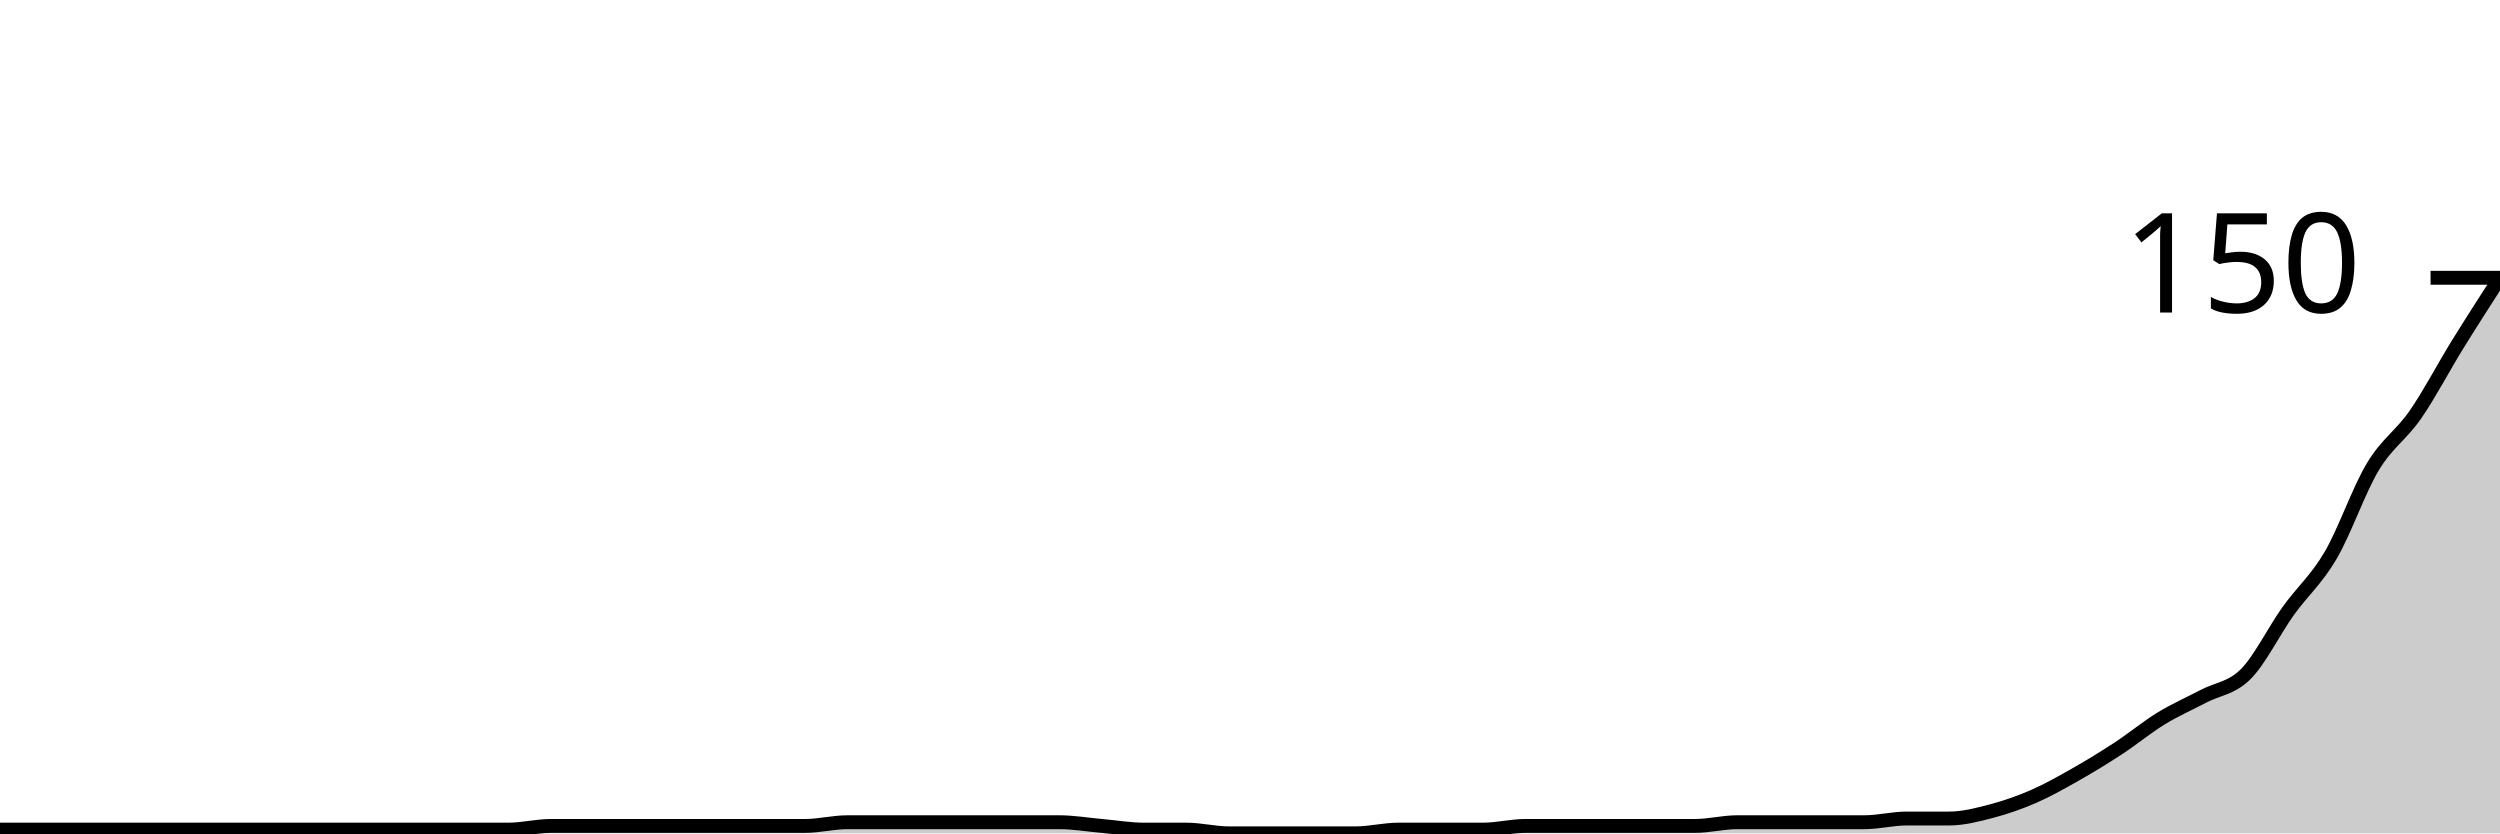
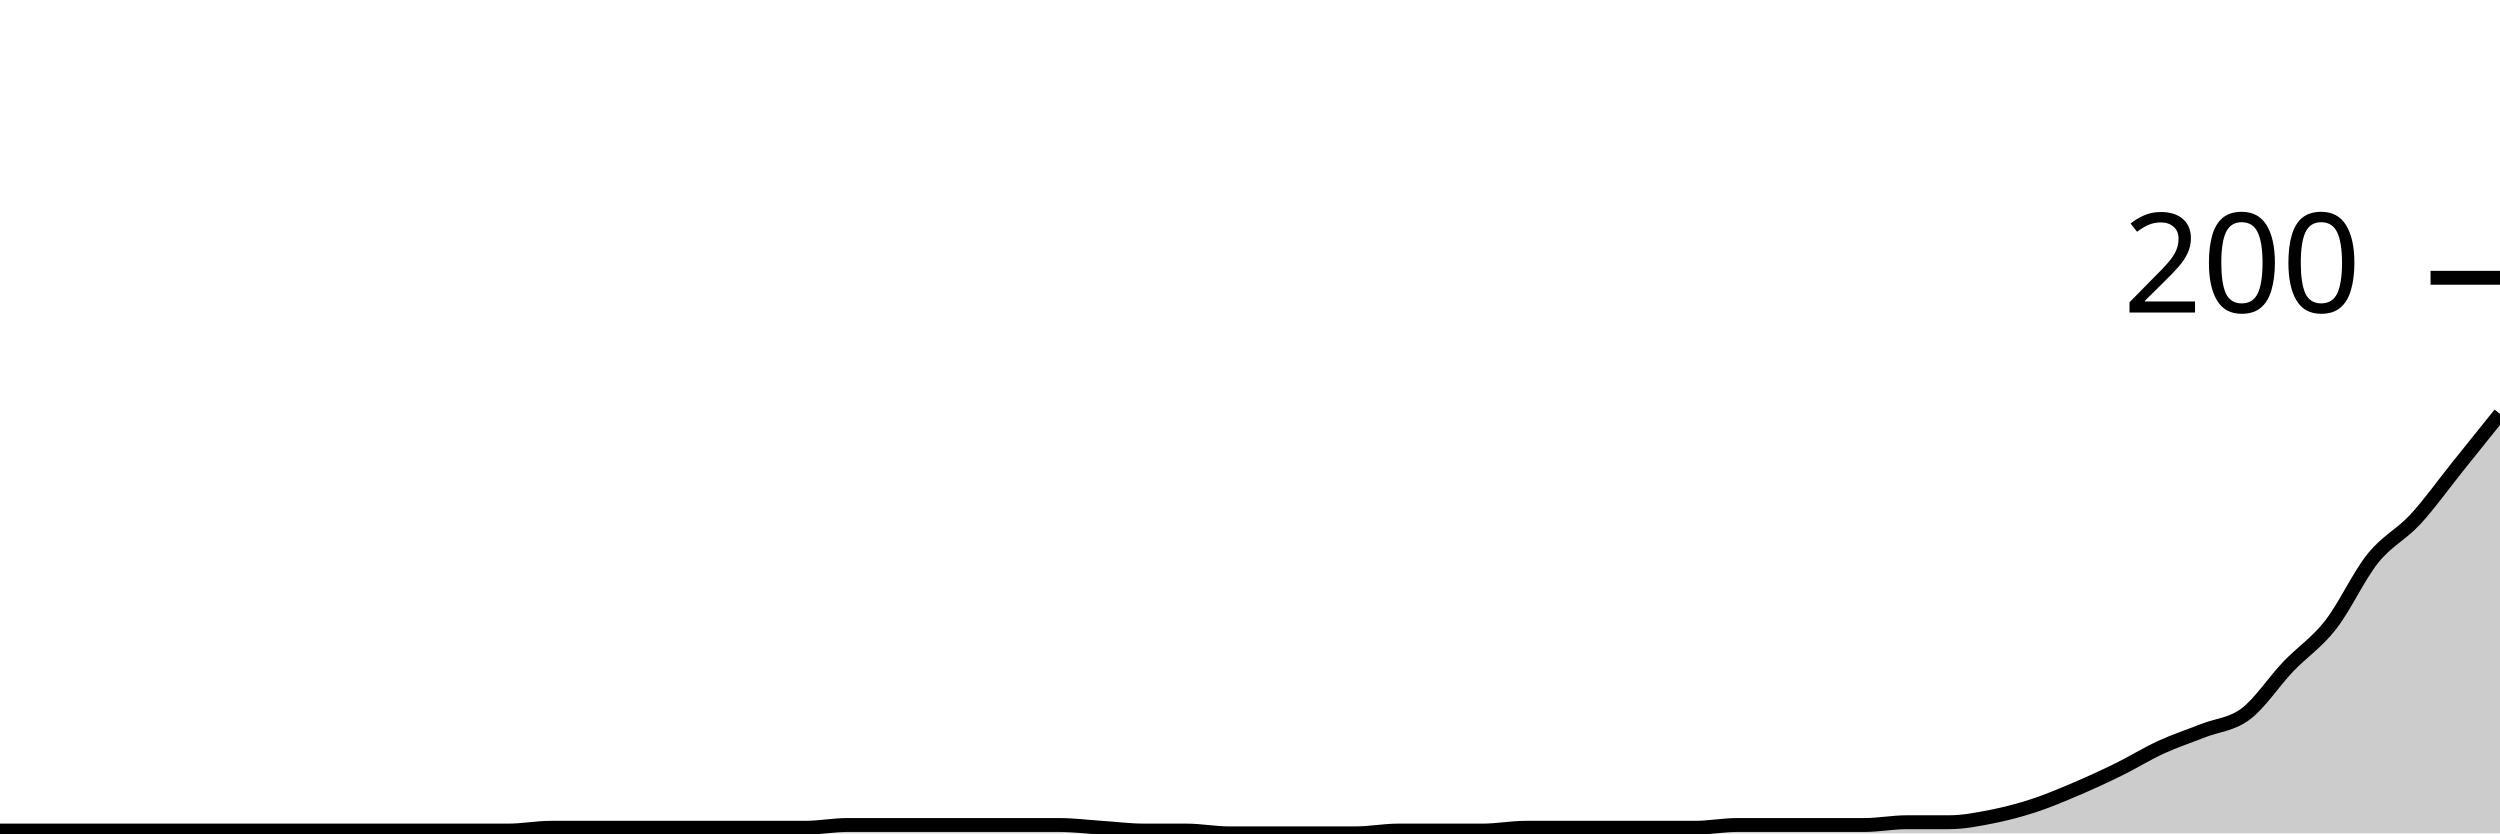
<svg xmlns="http://www.w3.org/2000/svg" viewBox="0 0 180 60">
  <g transform="translate(0,20)">
-     <path class="area" fill="rgba(0, 0, 0, 0.2)" d="M0,39.733C1.017,39.733,2.034,39.733,3.051,39.733C4.068,39.733,5.085,39.733,6.102,39.733C7.119,39.733,8.136,39.733,9.153,39.733C10.169,39.733,11.186,39.733,12.203,39.733C13.22,39.733,14.237,39.733,15.254,39.733C16.271,39.733,17.288,39.733,18.305,39.733C19.322,39.733,20.339,39.733,21.356,39.733C22.373,39.733,23.39,39.733,24.407,39.733C25.424,39.733,26.441,39.733,27.458,39.733C28.475,39.733,29.492,39.733,30.508,39.733C31.525,39.733,32.542,39.733,33.559,39.733C34.576,39.733,35.593,39.733,36.61,39.733C37.627,39.733,38.644,39.467,39.661,39.467C40.678,39.467,41.695,39.467,42.712,39.467C43.729,39.467,44.746,39.467,45.763,39.467C46.78,39.467,47.797,39.467,48.814,39.467C49.831,39.467,50.847,39.467,51.864,39.467C52.881,39.467,53.898,39.467,54.915,39.467C55.932,39.467,56.949,39.467,57.966,39.467C58.983,39.467,60,39.2,61.017,39.2C62.034,39.2,63.051,39.2,64.068,39.2C65.085,39.2,66.102,39.2,67.119,39.2C68.136,39.2,69.153,39.2,70.169,39.2C71.186,39.2,72.203,39.2,73.22,39.2C74.237,39.2,75.254,39.2,76.271,39.2C77.288,39.2,78.305,39.378,79.322,39.467C80.339,39.556,81.356,39.733,82.373,39.733C83.39,39.733,84.407,39.733,85.424,39.733C86.441,39.733,87.458,40,88.475,40C89.492,40,90.508,40,91.525,40C92.542,40,93.559,40,94.576,40C95.593,40,96.61,40,97.627,40C98.644,40,99.661,39.733,100.678,39.733C101.695,39.733,102.712,39.733,103.729,39.733C104.746,39.733,105.763,39.733,106.78,39.733C107.797,39.733,108.814,39.467,109.831,39.467C110.847,39.467,111.864,39.467,112.881,39.467C113.898,39.467,114.915,39.467,115.932,39.467C116.949,39.467,117.966,39.467,118.983,39.467C120,39.467,121.017,39.467,122.034,39.467C123.051,39.467,124.068,39.2,125.085,39.2C126.102,39.2,127.119,39.2,128.136,39.2C129.153,39.2,130.169,39.2,131.186,39.2C132.203,39.2,133.22,39.2,134.237,39.2C135.254,39.2,136.271,38.933,137.288,38.933C138.305,38.933,139.322,38.933,140.339,38.933C141.356,38.933,142.373,38.667,143.39,38.4C144.407,38.133,145.424,37.778,146.441,37.333C147.458,36.889,148.475,36.311,149.492,35.733C150.508,35.156,151.525,34.533,152.542,33.867C153.559,33.2,154.576,32.356,155.593,31.733C156.61,31.111,157.627,30.667,158.644,30.133C159.661,29.6,160.678,29.556,161.695,28.533C162.712,27.511,163.729,25.422,164.746,24C165.763,22.578,166.78,21.733,167.797,20C168.814,18.267,169.831,15.289,170.847,13.6C171.864,11.911,172.881,11.333,173.898,9.867C174.915,8.4,175.932,6.444,176.949,4.8C177.966,3.156,178.983,1.578,180,0L180,40C178.983,40,177.966,40,176.949,40C175.932,40,174.915,40,173.898,40C172.881,40,171.864,40,170.847,40C169.831,40,168.814,40,167.797,40C166.78,40,165.763,40,164.746,40C163.729,40,162.712,40,161.695,40C160.678,40,159.661,40,158.644,40C157.627,40,156.61,40,155.593,40C154.576,40,153.559,40,152.542,40C151.525,40,150.508,40,149.492,40C148.475,40,147.458,40,146.441,40C145.424,40,144.407,40,143.39,40C142.373,40,141.356,40,140.339,40C139.322,40,138.305,40,137.288,40C136.271,40,135.254,40,134.237,40C133.22,40,132.203,40,131.186,40C130.169,40,129.153,40,128.136,40C127.119,40,126.102,40,125.085,40C124.068,40,123.051,40,122.034,40C121.017,40,120,40,118.983,40C117.966,40,116.949,40,115.932,40C114.915,40,113.898,40,112.881,40C111.864,40,110.847,40,109.831,40C108.814,40,107.797,40,106.78,40C105.763,40,104.746,40,103.729,40C102.712,40,101.695,40,100.678,40C99.661,40,98.644,40,97.627,40C96.61,40,95.593,40,94.576,40C93.559,40,92.542,40,91.525,40C90.508,40,89.492,40,88.475,40C87.458,40,86.441,40,85.424,40C84.407,40,83.39,40,82.373,40C81.356,40,80.339,40,79.322,40C78.305,40,77.288,40,76.271,40C75.254,40,74.237,40,73.22,40C72.203,40,71.186,40,70.169,40C69.153,40,68.136,40,67.119,40C66.102,40,65.085,40,64.068,40C63.051,40,62.034,40,61.017,40C60,40,58.983,40,57.966,40C56.949,40,55.932,40,54.915,40C53.898,40,52.881,40,51.864,40C50.847,40,49.831,40,48.814,40C47.797,40,46.78,40,45.763,40C44.746,40,43.729,40,42.712,40C41.695,40,40.678,40,39.661,40C38.644,40,37.627,40,36.61,40C35.593,40,34.576,40,33.559,40C32.542,40,31.525,40,30.508,40C29.492,40,28.475,40,27.458,40C26.441,40,25.424,40,24.407,40C23.39,40,22.373,40,21.356,40C20.339,40,19.322,40,18.305,40C17.288,40,16.271,40,15.254,40C14.237,40,13.22,40,12.203,40C11.186,40,10.169,40,9.153,40C8.136,40,7.119,40,6.102,40C5.085,40,4.068,40,3.051,40C2.034,40,1.017,40,0,40Z" />
-     <path class="line" stroke="black" fill="none" d="M0,39.733C1.017,39.733,2.034,39.733,3.051,39.733C4.068,39.733,5.085,39.733,6.102,39.733C7.119,39.733,8.136,39.733,9.153,39.733C10.169,39.733,11.186,39.733,12.203,39.733C13.22,39.733,14.237,39.733,15.254,39.733C16.271,39.733,17.288,39.733,18.305,39.733C19.322,39.733,20.339,39.733,21.356,39.733C22.373,39.733,23.39,39.733,24.407,39.733C25.424,39.733,26.441,39.733,27.458,39.733C28.475,39.733,29.492,39.733,30.508,39.733C31.525,39.733,32.542,39.733,33.559,39.733C34.576,39.733,35.593,39.733,36.61,39.733C37.627,39.733,38.644,39.467,39.661,39.467C40.678,39.467,41.695,39.467,42.712,39.467C43.729,39.467,44.746,39.467,45.763,39.467C46.78,39.467,47.797,39.467,48.814,39.467C49.831,39.467,50.847,39.467,51.864,39.467C52.881,39.467,53.898,39.467,54.915,39.467C55.932,39.467,56.949,39.467,57.966,39.467C58.983,39.467,60,39.2,61.017,39.2C62.034,39.2,63.051,39.2,64.068,39.2C65.085,39.2,66.102,39.2,67.119,39.2C68.136,39.2,69.153,39.2,70.169,39.2C71.186,39.2,72.203,39.2,73.22,39.2C74.237,39.2,75.254,39.2,76.271,39.2C77.288,39.2,78.305,39.378,79.322,39.467C80.339,39.556,81.356,39.733,82.373,39.733C83.39,39.733,84.407,39.733,85.424,39.733C86.441,39.733,87.458,40,88.475,40C89.492,40,90.508,40,91.525,40C92.542,40,93.559,40,94.576,40C95.593,40,96.61,40,97.627,40C98.644,40,99.661,39.733,100.678,39.733C101.695,39.733,102.712,39.733,103.729,39.733C104.746,39.733,105.763,39.733,106.78,39.733C107.797,39.733,108.814,39.467,109.831,39.467C110.847,39.467,111.864,39.467,112.881,39.467C113.898,39.467,114.915,39.467,115.932,39.467C116.949,39.467,117.966,39.467,118.983,39.467C120,39.467,121.017,39.467,122.034,39.467C123.051,39.467,124.068,39.2,125.085,39.2C126.102,39.2,127.119,39.2,128.136,39.2C129.153,39.2,130.169,39.2,131.186,39.2C132.203,39.2,133.22,39.2,134.237,39.2C135.254,39.2,136.271,38.933,137.288,38.933C138.305,38.933,139.322,38.933,140.339,38.933C141.356,38.933,142.373,38.667,143.39,38.4C144.407,38.133,145.424,37.778,146.441,37.333C147.458,36.889,148.475,36.311,149.492,35.733C150.508,35.156,151.525,34.533,152.542,33.867C153.559,33.2,154.576,32.356,155.593,31.733C156.61,31.111,157.627,30.667,158.644,30.133C159.661,29.6,160.678,29.556,161.695,28.533C162.712,27.511,163.729,25.422,164.746,24C165.763,22.578,166.78,21.733,167.797,20C168.814,18.267,169.831,15.289,170.847,13.6C171.864,11.911,172.881,11.333,173.898,9.867C174.915,8.4,175.932,6.444,176.949,4.8C177.966,3.156,178.983,1.578,180,0" />
+     <path class="area" fill="rgba(0, 0, 0, 0.2)" d="M0,39.8C1.017,39.8,2.034,39.8,3.051,39.8C4.068,39.8,5.085,39.8,6.102,39.8C7.119,39.8,8.136,39.8,9.153,39.8C10.169,39.8,11.186,39.8,12.203,39.8C13.22,39.8,14.237,39.8,15.254,39.8C16.271,39.8,17.288,39.8,18.305,39.8C19.322,39.8,20.339,39.8,21.356,39.8C22.373,39.8,23.39,39.8,24.407,39.8C25.424,39.8,26.441,39.8,27.458,39.8C28.475,39.8,29.492,39.8,30.508,39.8C31.525,39.8,32.542,39.8,33.559,39.8C34.576,39.8,35.593,39.8,36.61,39.8C37.627,39.8,38.644,39.6,39.661,39.6C40.678,39.6,41.695,39.6,42.712,39.6C43.729,39.6,44.746,39.6,45.763,39.6C46.78,39.6,47.797,39.6,48.814,39.6C49.831,39.6,50.847,39.6,51.864,39.6C52.881,39.6,53.898,39.6,54.915,39.6C55.932,39.6,56.949,39.6,57.966,39.6C58.983,39.6,60,39.4,61.017,39.4C62.034,39.4,63.051,39.4,64.068,39.4C65.085,39.4,66.102,39.4,67.119,39.4C68.136,39.4,69.153,39.4,70.169,39.4C71.186,39.4,72.203,39.4,73.22,39.4C74.237,39.4,75.254,39.4,76.271,39.4C77.288,39.4,78.305,39.533,79.322,39.6C80.339,39.667,81.356,39.8,82.373,39.8C83.39,39.8,84.407,39.8,85.424,39.8C86.441,39.8,87.458,40,88.475,40C89.492,40,90.508,40,91.525,40C92.542,40,93.559,40,94.576,40C95.593,40,96.61,40,97.627,40C98.644,40,99.661,39.8,100.678,39.8C101.695,39.8,102.712,39.8,103.729,39.8C104.746,39.8,105.763,39.8,106.78,39.8C107.797,39.8,108.814,39.6,109.831,39.6C110.847,39.6,111.864,39.6,112.881,39.6C113.898,39.6,114.915,39.6,115.932,39.6C116.949,39.6,117.966,39.6,118.983,39.6C120,39.6,121.017,39.6,122.034,39.6C123.051,39.6,124.068,39.4,125.085,39.4C126.102,39.4,127.119,39.4,128.136,39.4C129.153,39.4,130.169,39.4,131.186,39.4C132.203,39.4,133.22,39.4,134.237,39.4C135.254,39.4,136.271,39.2,137.288,39.2C138.305,39.2,139.322,39.2,140.339,39.2C141.356,39.2,142.373,39,143.39,38.8C144.407,38.6,145.424,38.333,146.441,38C147.458,37.667,148.475,37.233,149.492,36.8C150.508,36.367,151.525,35.9,152.542,35.4C153.559,34.9,154.576,34.267,155.593,33.8C156.61,33.333,157.627,33,158.644,32.6C159.661,32.2,160.678,32.167,161.695,31.4C162.712,30.633,163.729,29.067,164.746,28C165.763,26.933,166.78,26.3,167.797,25C168.814,23.7,169.831,21.467,170.847,20.2C171.864,18.933,172.881,18.5,173.898,17.4C174.915,16.3,175.932,14.867,176.949,13.6C177.966,12.333,178.983,11.067,180,9.8L180,40C178.983,40,177.966,40,176.949,40C175.932,40,174.915,40,173.898,40C172.881,40,171.864,40,170.847,40C169.831,40,168.814,40,167.797,40C166.78,40,165.763,40,164.746,40C163.729,40,162.712,40,161.695,40C160.678,40,159.661,40,158.644,40C157.627,40,156.61,40,155.593,40C154.576,40,153.559,40,152.542,40C151.525,40,150.508,40,149.492,40C148.475,40,147.458,40,146.441,40C145.424,40,144.407,40,143.39,40C142.373,40,141.356,40,140.339,40C139.322,40,138.305,40,137.288,40C136.271,40,135.254,40,134.237,40C133.22,40,132.203,40,131.186,40C130.169,40,129.153,40,128.136,40C127.119,40,126.102,40,125.085,40C124.068,40,123.051,40,122.034,40C121.017,40,120,40,118.983,40C117.966,40,116.949,40,115.932,40C114.915,40,113.898,40,112.881,40C111.864,40,110.847,40,109.831,40C108.814,40,107.797,40,106.78,40C105.763,40,104.746,40,103.729,40C102.712,40,101.695,40,100.678,40C99.661,40,98.644,40,97.627,40C96.61,40,95.593,40,94.576,40C93.559,40,92.542,40,91.525,40C90.508,40,89.492,40,88.475,40C87.458,40,86.441,40,85.424,40C84.407,40,83.39,40,82.373,40C81.356,40,80.339,40,79.322,40C78.305,40,77.288,40,76.271,40C75.254,40,74.237,40,73.22,40C72.203,40,71.186,40,70.169,40C69.153,40,68.136,40,67.119,40C66.102,40,65.085,40,64.068,40C63.051,40,62.034,40,61.017,40C60,40,58.983,40,57.966,40C56.949,40,55.932,40,54.915,40C53.898,40,52.881,40,51.864,40C50.847,40,49.831,40,48.814,40C47.797,40,46.78,40,45.763,40C44.746,40,43.729,40,42.712,40C41.695,40,40.678,40,39.661,40C38.644,40,37.627,40,36.61,40C35.593,40,34.576,40,33.559,40C32.542,40,31.525,40,30.508,40C29.492,40,28.475,40,27.458,40C26.441,40,25.424,40,24.407,40C23.39,40,22.373,40,21.356,40C20.339,40,19.322,40,18.305,40C17.288,40,16.271,40,15.254,40C14.237,40,13.22,40,12.203,40C11.186,40,10.169,40,9.153,40C8.136,40,7.119,40,6.102,40C5.085,40,4.068,40,3.051,40C2.034,40,1.017,40,0,40Z" />
+     <path class="line" stroke="black" fill="none" d="M0,39.8C1.017,39.8,2.034,39.8,3.051,39.8C4.068,39.8,5.085,39.8,6.102,39.8C7.119,39.8,8.136,39.8,9.153,39.8C10.169,39.8,11.186,39.8,12.203,39.8C13.22,39.8,14.237,39.8,15.254,39.8C16.271,39.8,17.288,39.8,18.305,39.8C19.322,39.8,20.339,39.8,21.356,39.8C22.373,39.8,23.39,39.8,24.407,39.8C25.424,39.8,26.441,39.8,27.458,39.8C28.475,39.8,29.492,39.8,30.508,39.8C31.525,39.8,32.542,39.8,33.559,39.8C34.576,39.8,35.593,39.8,36.61,39.8C37.627,39.8,38.644,39.6,39.661,39.6C40.678,39.6,41.695,39.6,42.712,39.6C43.729,39.6,44.746,39.6,45.763,39.6C46.78,39.6,47.797,39.6,48.814,39.6C49.831,39.6,50.847,39.6,51.864,39.6C52.881,39.6,53.898,39.6,54.915,39.6C55.932,39.6,56.949,39.6,57.966,39.6C58.983,39.6,60,39.4,61.017,39.4C62.034,39.4,63.051,39.4,64.068,39.4C65.085,39.4,66.102,39.4,67.119,39.4C68.136,39.4,69.153,39.4,70.169,39.4C71.186,39.4,72.203,39.4,73.22,39.4C74.237,39.4,75.254,39.4,76.271,39.4C77.288,39.4,78.305,39.533,79.322,39.6C80.339,39.667,81.356,39.8,82.373,39.8C83.39,39.8,84.407,39.8,85.424,39.8C86.441,39.8,87.458,40,88.475,40C89.492,40,90.508,40,91.525,40C92.542,40,93.559,40,94.576,40C95.593,40,96.61,40,97.627,40C98.644,40,99.661,39.8,100.678,39.8C101.695,39.8,102.712,39.8,103.729,39.8C104.746,39.8,105.763,39.8,106.78,39.8C107.797,39.8,108.814,39.6,109.831,39.6C110.847,39.6,111.864,39.6,112.881,39.6C113.898,39.6,114.915,39.6,115.932,39.6C116.949,39.6,117.966,39.6,118.983,39.6C120,39.6,121.017,39.6,122.034,39.6C123.051,39.6,124.068,39.4,125.085,39.4C126.102,39.4,127.119,39.4,128.136,39.4C129.153,39.4,130.169,39.4,131.186,39.4C132.203,39.4,133.22,39.4,134.237,39.4C135.254,39.4,136.271,39.2,137.288,39.2C138.305,39.2,139.322,39.2,140.339,39.2C141.356,39.2,142.373,39,143.39,38.8C144.407,38.6,145.424,38.333,146.441,38C147.458,37.667,148.475,37.233,149.492,36.8C150.508,36.367,151.525,35.9,152.542,35.4C153.559,34.9,154.576,34.267,155.593,33.8C156.61,33.333,157.627,33,158.644,32.6C159.661,32.2,160.678,32.167,161.695,31.4C162.712,30.633,163.729,29.067,164.746,28C165.763,26.933,166.78,26.3,167.797,25C168.814,23.7,169.831,21.467,170.847,20.2C171.864,18.933,172.881,18.5,173.898,17.4C174.915,16.3,175.932,14.867,176.949,13.6C177.966,12.333,178.983,11.067,180,9.8" />
    <path class="axis-ceiling" stroke-width="1" stroke="black" fill="none" d="M175,0L180,0" />
-     <text class="axis-ceiling-label" font-family="sans-serif" text-anchor="end" font-size="10px" x="170" y="2.5">150</text>
+     <text class="axis-ceiling-label" font-family="sans-serif" text-anchor="end" font-size="10px" x="170" y="2.5">200</text>
  </g>
</svg>
